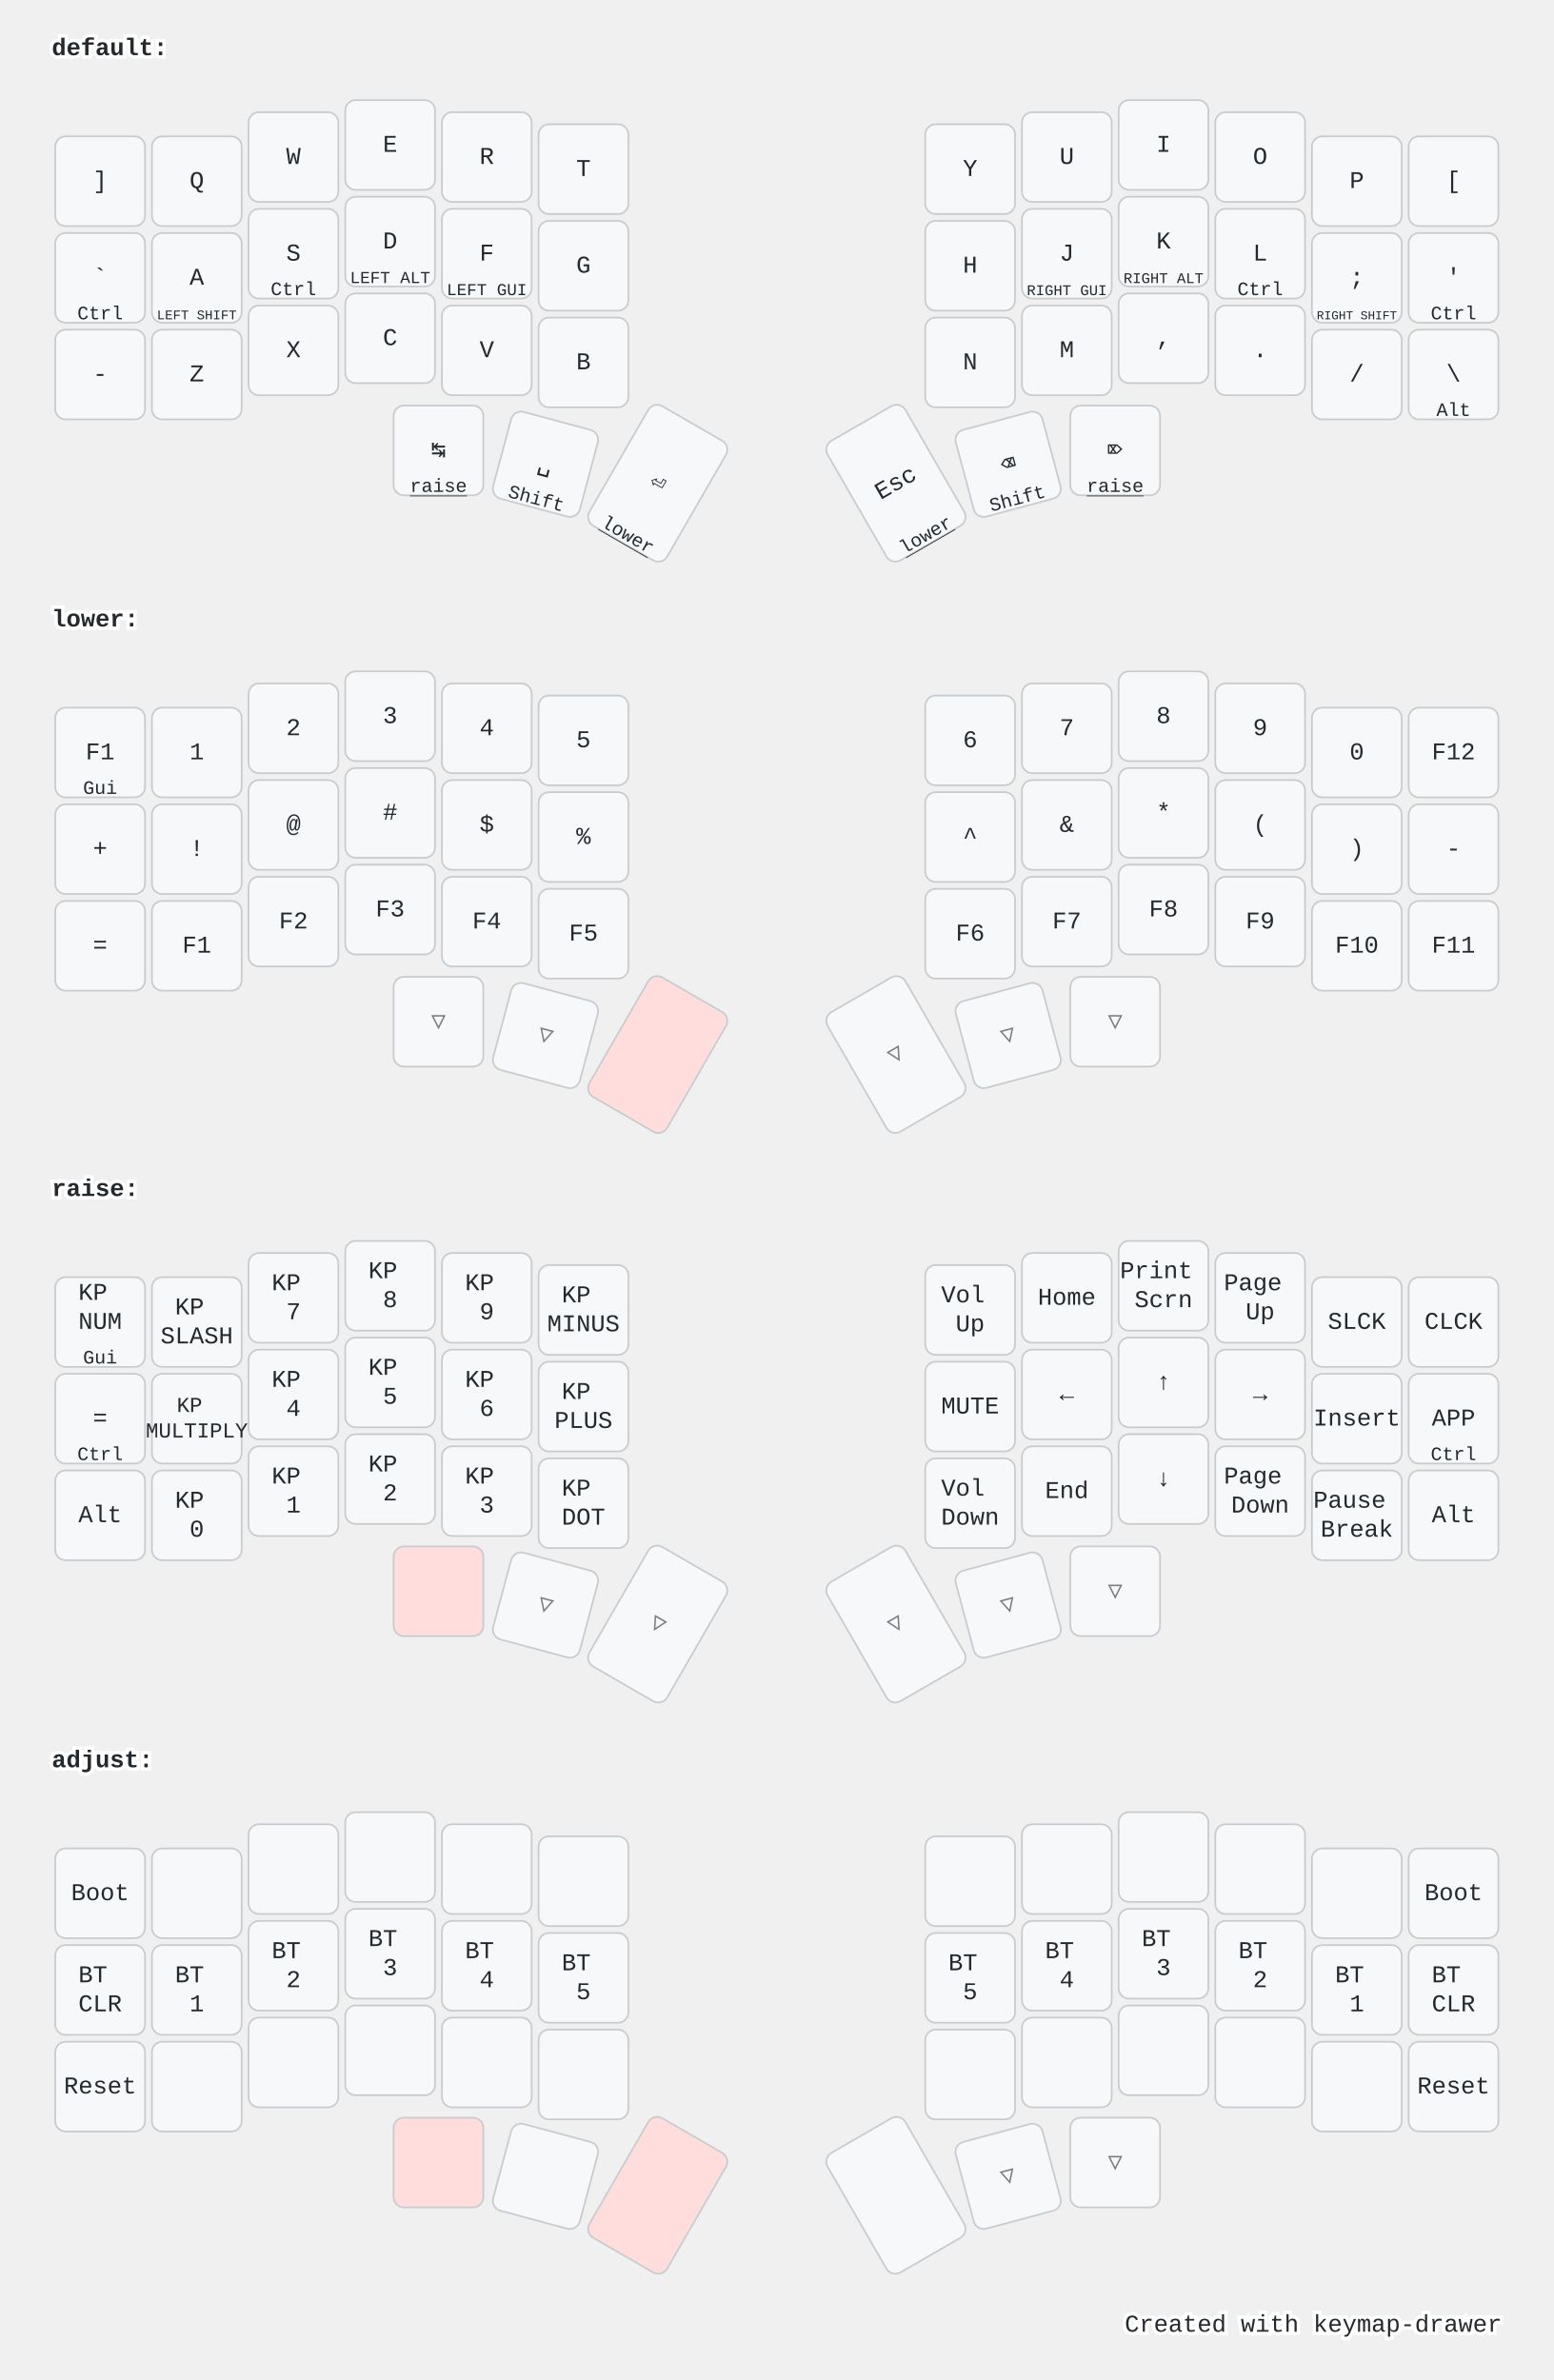
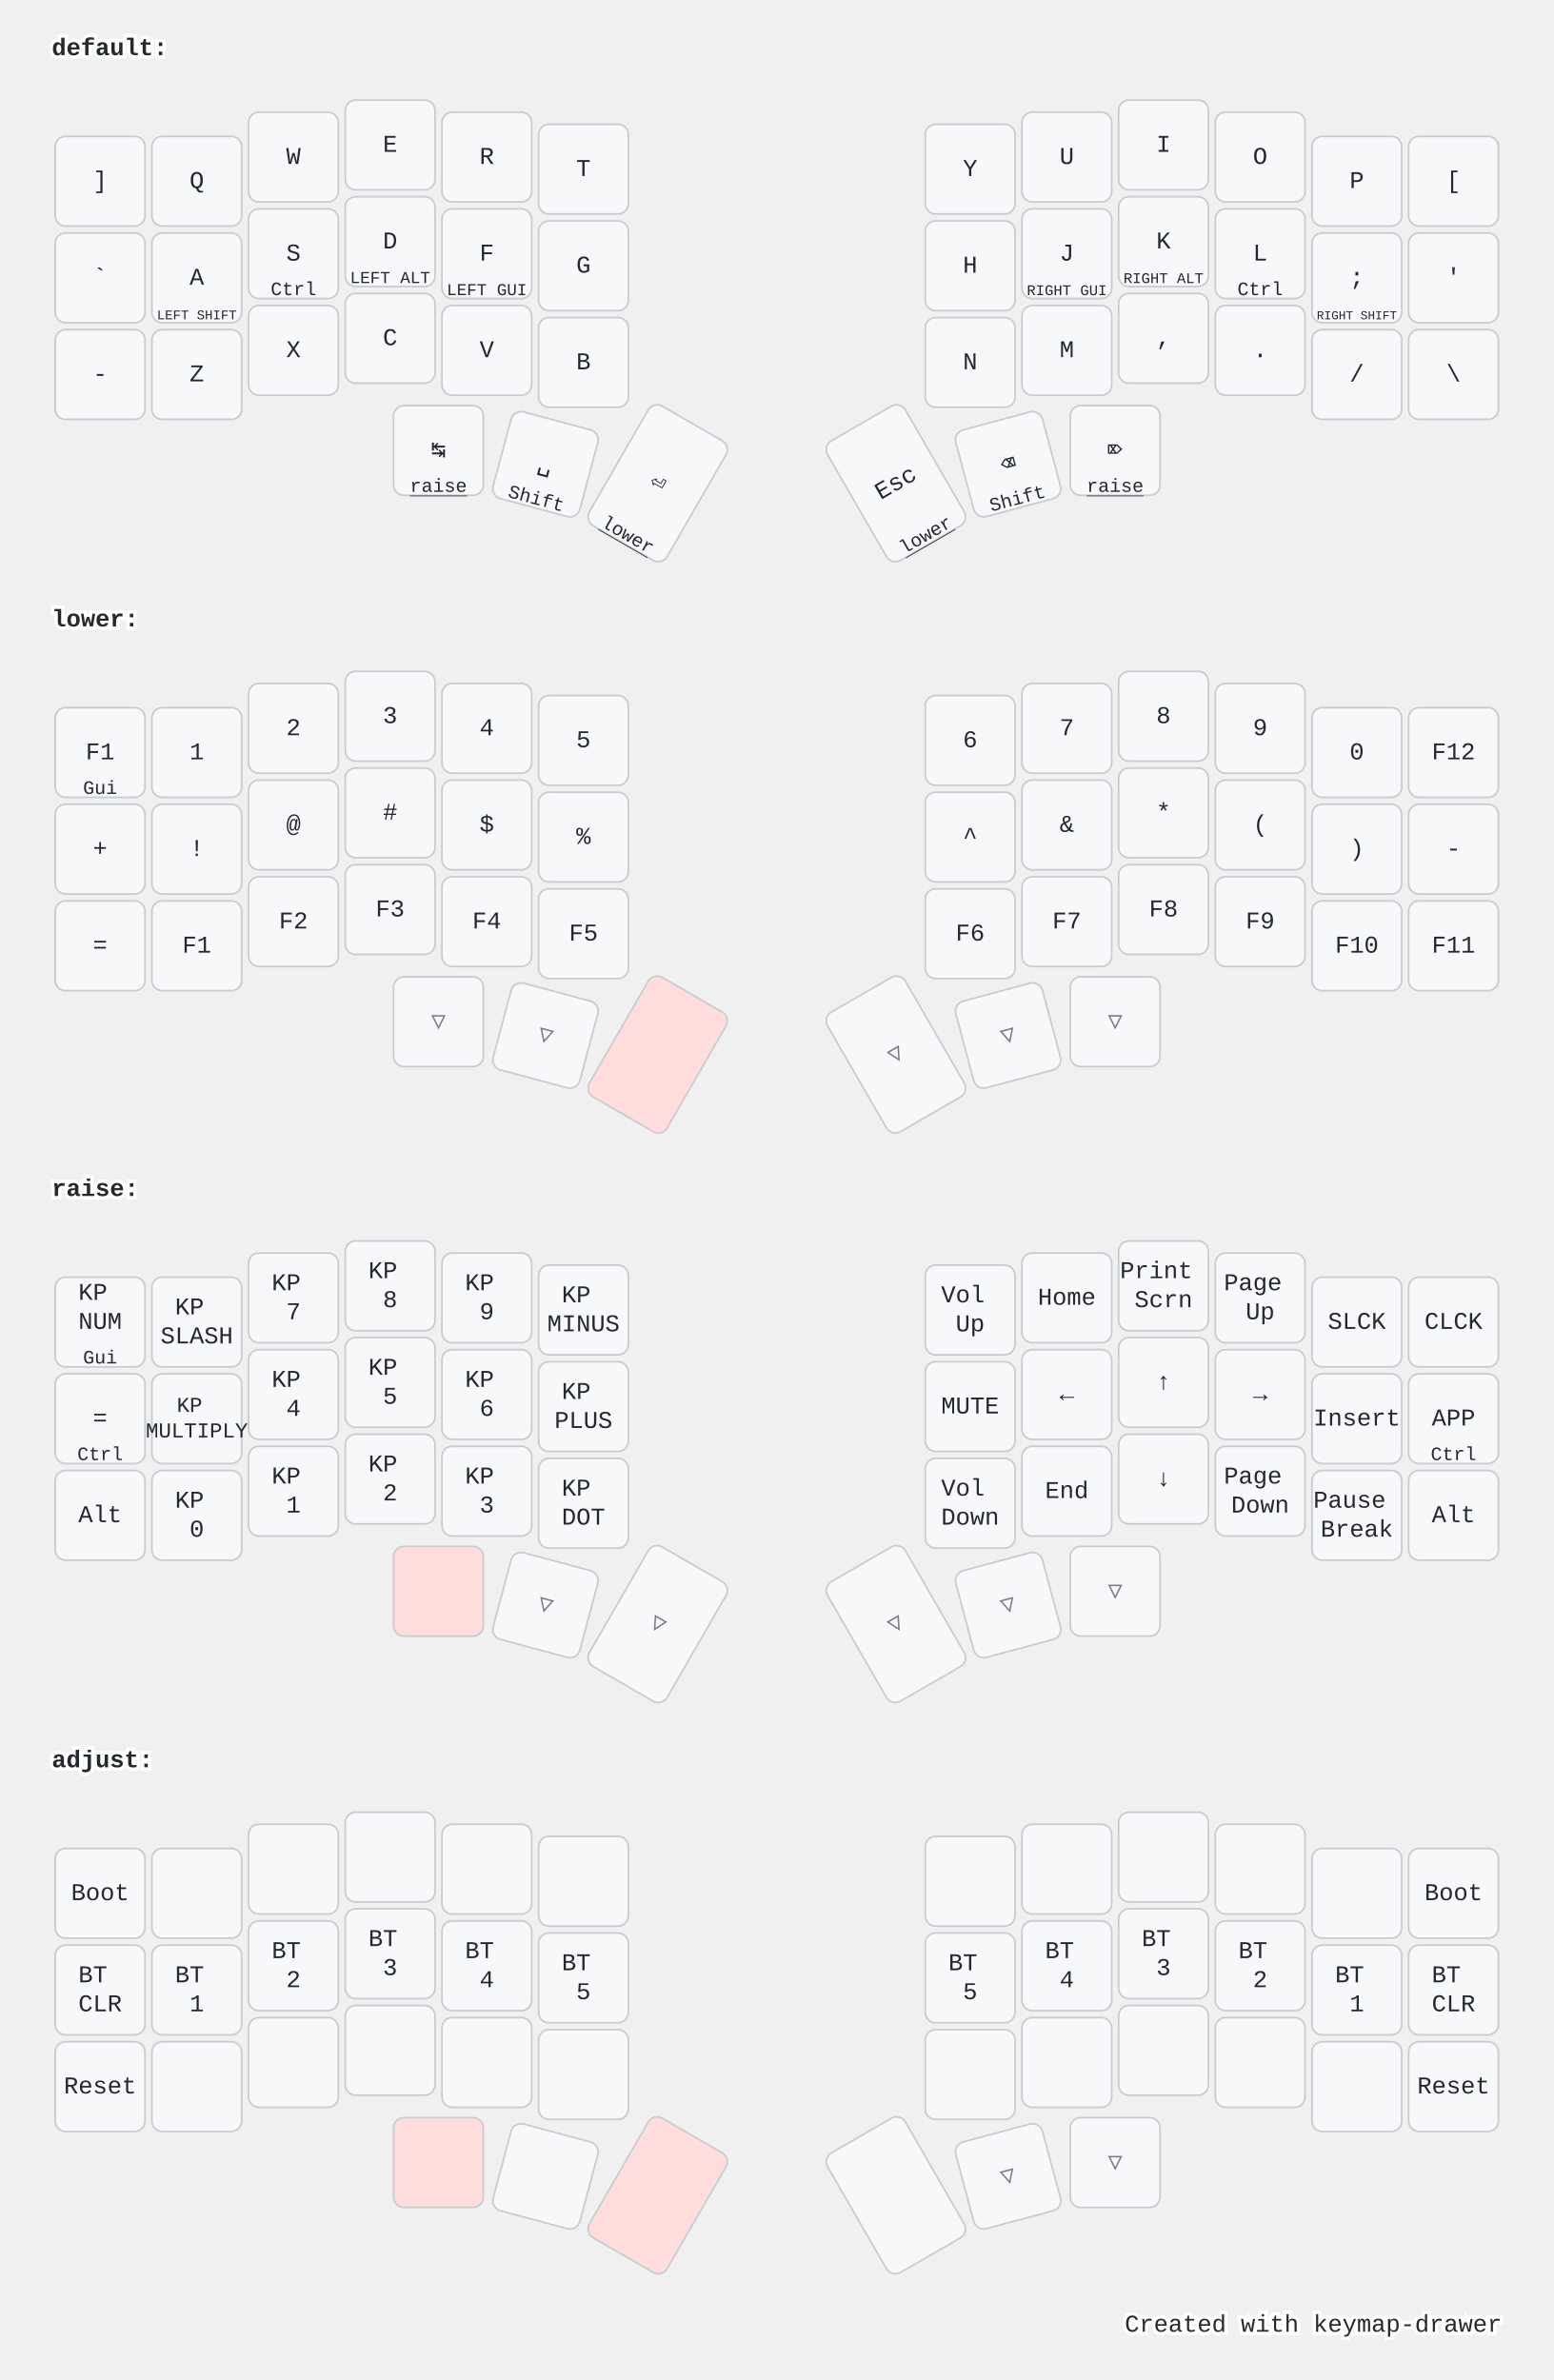
<svg xmlns="http://www.w3.org/2000/svg" width="900" height="1379" viewBox="0 0 900 1379" class="keymap">
  <style>/* inherit to force styles through use tags */
svg path {
    fill: inherit;
}

/* font and background color specifications */
svg.keymap {
    font-family: SFMono-Regular,Consolas,Liberation Mono,Menlo,monospace;
    font-size: 14px;
    font-kerning: normal;
    text-rendering: optimizeLegibility;
    fill: #24292e;
}

/* default key styling */
rect.key {
    fill: #f6f8fa;
}

rect.key, rect.combo {
    stroke: #c9cccf;
    stroke-width: 1;
}

/* default key side styling, only used is draw_key_sides is set */
rect.side {
    filter: brightness(90%);
}

/* color accent for combo boxes */
rect.combo, rect.combo-separate {
    fill: #cdf;
}

/* color accent for held keys */
rect.held, rect.combo.held {
    fill: #fdd;
}

/* color accent for ghost (optional) keys */
rect.ghost, rect.combo.ghost {
    stroke-dasharray: 4, 4;
    stroke-width: 2;
}

text {
    text-anchor: middle;
    dominant-baseline: middle;
}

/* styling for layer labels */
text.label {
    font-weight: bold;
    text-anchor: start;
    stroke: white;
    stroke-width: 4;
    paint-order: stroke;
}

/* styling for optional footer */
text.footer {
    text-anchor: end;
    dominant-baseline: auto;
    stroke: white;
    stroke-width: 4;
    paint-order: stroke;
}

/* styling for combo tap, and key hold/shifted label text */
text.combo, text.hold, text.shifted {
    font-size: 11px;
}

text.hold {
    text-anchor: middle;
    dominant-baseline: auto;
}

text.shifted {
    text-anchor: middle;
    dominant-baseline: hanging;
}

text.layer-activator {
    text-decoration: underline;
}

/* styling for hold/shifted label text in combo box */
text.combo.hold, text.combo.shifted {
    font-size: 8px;
}

/* lighter symbol for transparent keys */
text.trans {
    fill: #7b7e81;
}

/* styling for combo dendrons */
path.combo {
    stroke-width: 1;
    stroke: gray;
    fill: none;
}

/* Start Tabler Icons Cleanup */
/* cannot use height/width with glyphs */
.icon-tabler &gt; path {
    fill: inherit;
    stroke: inherit;
    stroke-width: 2;
}
/* hide tabler's default box */
.icon-tabler &gt; path[stroke="none"][fill="none"] {
    visibility: hidden;
}
/* End Tabler Icons Cleanup */

@media (prefers-color-scheme: dark) {
svg.keymap { fill: #d1d6db; }
rect.key { fill: #3f4750; }
rect.key, rect.combo { stroke: #60666c; }
rect.combo, rect.combo-separate { fill: #1f3d7a; }
rect.held, rect.combo.held { fill: #854747; }
text.label, text.footer { stroke: black; }
text.trans { fill: #7e8184; }
path.combo { stroke: #7f7f7f; }

}</style>
  <g transform="translate(30, 0)" class="layer-default">
    <text x="0" y="28" class="label" id="default">default:</text>
    <g transform="translate(0, 56)">
      <g transform="translate(28, 49)" class="key keypos-0">
        <rect rx="6" ry="6" x="-26" y="-26" width="52" height="52" class="key" />
        <text x="0" y="0" class="key tap">]</text>
      </g>
      <g transform="translate(84, 49)" class="key keypos-1">
        <rect rx="6" ry="6" x="-26" y="-26" width="52" height="52" class="key" />
        <text x="0" y="0" class="key tap">Q</text>
      </g>
      <g transform="translate(140, 35)" class="key keypos-2">
        <rect rx="6" ry="6" x="-26" y="-26" width="52" height="52" class="key" />
        <text x="0" y="0" class="key tap">W</text>
      </g>
      <g transform="translate(196, 28)" class="key keypos-3">
        <rect rx="6" ry="6" x="-26" y="-26" width="52" height="52" class="key" />
        <text x="0" y="0" class="key tap">E</text>
      </g>
      <g transform="translate(252, 35)" class="key keypos-4">
        <rect rx="6" ry="6" x="-26" y="-26" width="52" height="52" class="key" />
        <text x="0" y="0" class="key tap">R</text>
      </g>
      <g transform="translate(308, 42)" class="key keypos-5">
        <rect rx="6" ry="6" x="-26" y="-26" width="52" height="52" class="key" />
        <text x="0" y="0" class="key tap">T</text>
      </g>
      <g transform="translate(532, 42)" class="key keypos-6">
        <rect rx="6" ry="6" x="-26" y="-26" width="52" height="52" class="key" />
        <text x="0" y="0" class="key tap">Y</text>
      </g>
      <g transform="translate(588, 35)" class="key keypos-7">
        <rect rx="6" ry="6" x="-26" y="-26" width="52" height="52" class="key" />
        <text x="0" y="0" class="key tap">U</text>
      </g>
      <g transform="translate(644, 28)" class="key keypos-8">
        <rect rx="6" ry="6" x="-26" y="-26" width="52" height="52" class="key" />
        <text x="0" y="0" class="key tap">I</text>
      </g>
      <g transform="translate(700, 35)" class="key keypos-9">
        <rect rx="6" ry="6" x="-26" y="-26" width="52" height="52" class="key" />
        <text x="0" y="0" class="key tap">O</text>
      </g>
      <g transform="translate(756, 49)" class="key keypos-10">
        <rect rx="6" ry="6" x="-26" y="-26" width="52" height="52" class="key" />
        <text x="0" y="0" class="key tap">P</text>
      </g>
      <g transform="translate(812, 49)" class="key keypos-11">
        <rect rx="6" ry="6" x="-26" y="-26" width="52" height="52" class="key" />
        <text x="0" y="0" class="key tap">[</text>
      </g>
      <g transform="translate(28, 105)" class="key keypos-12">
        <rect rx="6" ry="6" x="-26" y="-26" width="52" height="52" class="key" />
        <text x="0" y="0" class="key tap">`</text>
-         <text x="0" y="24" class="key hold">Ctrl</text>
      </g>
      <g transform="translate(84, 105)" class="key keypos-13">
        <rect rx="6" ry="6" x="-26" y="-26" width="52" height="52" class="key" />
        <text x="0" y="0" class="key tap">A</text>
        <text x="0" y="24" class="key hold">
          <tspan style="font-size: 70%">LEFT SHIFT</tspan>
        </text>
      </g>
      <g transform="translate(140, 91)" class="key keypos-14">
        <rect rx="6" ry="6" x="-26" y="-26" width="52" height="52" class="key" />
        <text x="0" y="0" class="key tap">S</text>
        <text x="0" y="24" class="key hold">Ctrl</text>
      </g>
      <g transform="translate(196, 84)" class="key keypos-15">
        <rect rx="6" ry="6" x="-26" y="-26" width="52" height="52" class="key" />
        <text x="0" y="0" class="key tap">D</text>
        <text x="0" y="24" class="key hold">
          <tspan style="font-size: 88%">LEFT ALT</tspan>
        </text>
      </g>
      <g transform="translate(252, 91)" class="key keypos-16">
        <rect rx="6" ry="6" x="-26" y="-26" width="52" height="52" class="key" />
        <text x="0" y="0" class="key tap">F</text>
        <text x="0" y="24" class="key hold">
          <tspan style="font-size: 88%">LEFT GUI</tspan>
        </text>
      </g>
      <g transform="translate(308, 98)" class="key keypos-17">
        <rect rx="6" ry="6" x="-26" y="-26" width="52" height="52" class="key" />
        <text x="0" y="0" class="key tap">G</text>
      </g>
      <g transform="translate(532, 98)" class="key keypos-18">
        <rect rx="6" ry="6" x="-26" y="-26" width="52" height="52" class="key" />
        <text x="0" y="0" class="key tap">H</text>
      </g>
      <g transform="translate(588, 91)" class="key keypos-19">
        <rect rx="6" ry="6" x="-26" y="-26" width="52" height="52" class="key" />
        <text x="0" y="0" class="key tap">J</text>
        <text x="0" y="24" class="key hold">
          <tspan style="font-size: 78%">RIGHT GUI</tspan>
        </text>
      </g>
      <g transform="translate(644, 84)" class="key keypos-20">
        <rect rx="6" ry="6" x="-26" y="-26" width="52" height="52" class="key" />
        <text x="0" y="0" class="key tap">K</text>
        <text x="0" y="24" class="key hold">
          <tspan style="font-size: 78%">RIGHT ALT</tspan>
        </text>
      </g>
      <g transform="translate(700, 91)" class="key keypos-21">
        <rect rx="6" ry="6" x="-26" y="-26" width="52" height="52" class="key" />
        <text x="0" y="0" class="key tap">L</text>
        <text x="0" y="24" class="key hold">Ctrl</text>
      </g>
      <g transform="translate(756, 105)" class="key keypos-22">
        <rect rx="6" ry="6" x="-26" y="-26" width="52" height="52" class="key" />
        <text x="0" y="0" class="key tap">;</text>
        <text x="0" y="24" class="key hold">
          <tspan style="font-size: 64%">RIGHT SHIFT</tspan>
        </text>
      </g>
      <g transform="translate(812, 105)" class="key keypos-23">
        <rect rx="6" ry="6" x="-26" y="-26" width="52" height="52" class="key" />
        <text x="0" y="0" class="key tap">'</text>
-         <text x="0" y="24" class="key hold">Ctrl</text>
      </g>
      <g transform="translate(28, 161)" class="key keypos-24">
        <rect rx="6" ry="6" x="-26" y="-26" width="52" height="52" class="key" />
        <text x="0" y="0" class="key tap">-</text>
      </g>
      <g transform="translate(84, 161)" class="key keypos-25">
        <rect rx="6" ry="6" x="-26" y="-26" width="52" height="52" class="key" />
        <text x="0" y="0" class="key tap">Z</text>
      </g>
      <g transform="translate(140, 147)" class="key keypos-26">
        <rect rx="6" ry="6" x="-26" y="-26" width="52" height="52" class="key" />
        <text x="0" y="0" class="key tap">X</text>
      </g>
      <g transform="translate(196, 140)" class="key keypos-27">
        <rect rx="6" ry="6" x="-26" y="-26" width="52" height="52" class="key" />
        <text x="0" y="0" class="key tap">C</text>
      </g>
      <g transform="translate(252, 147)" class="key keypos-28">
        <rect rx="6" ry="6" x="-26" y="-26" width="52" height="52" class="key" />
        <text x="0" y="0" class="key tap">V</text>
      </g>
      <g transform="translate(308, 154)" class="key keypos-29">
        <rect rx="6" ry="6" x="-26" y="-26" width="52" height="52" class="key" />
        <text x="0" y="0" class="key tap">B</text>
      </g>
      <g transform="translate(532, 154)" class="key keypos-30">
        <rect rx="6" ry="6" x="-26" y="-26" width="52" height="52" class="key" />
        <text x="0" y="0" class="key tap">N</text>
      </g>
      <g transform="translate(588, 147)" class="key keypos-31">
        <rect rx="6" ry="6" x="-26" y="-26" width="52" height="52" class="key" />
        <text x="0" y="0" class="key tap">M</text>
      </g>
      <g transform="translate(644, 140)" class="key keypos-32">
        <rect rx="6" ry="6" x="-26" y="-26" width="52" height="52" class="key" />
        <text x="0" y="0" class="key tap">,</text>
      </g>
      <g transform="translate(700, 147)" class="key keypos-33">
        <rect rx="6" ry="6" x="-26" y="-26" width="52" height="52" class="key" />
        <text x="0" y="0" class="key tap">.</text>
      </g>
      <g transform="translate(756, 161)" class="key keypos-34">
        <rect rx="6" ry="6" x="-26" y="-26" width="52" height="52" class="key" />
        <text x="0" y="0" class="key tap">/</text>
      </g>
      <g transform="translate(812, 161)" class="key keypos-35">
        <rect rx="6" ry="6" x="-26" y="-26" width="52" height="52" class="key" />
        <text x="0" y="0" class="key tap">\</text>
-         <text x="0" y="24" class="key hold">Alt</text>
      </g>
      <g transform="translate(224, 205)" class="key keypos-36">
        <rect rx="6" ry="6" x="-26" y="-26" width="52" height="52" class="key" />
        <text x="0" y="0" class="key tap">↹</text>
        <a href="#raise">
          <text x="0" y="24" class="key hold layer-activator">raise</text>
        </a>
      </g>
      <g transform="translate(286, 213) rotate(15.0)" class="key keypos-37">
        <rect rx="6" ry="6" x="-26" y="-26" width="52" height="52" class="key" />
        <text x="0" y="0" class="key tap">␣</text>
        <text x="0" y="24" class="key hold">Shift</text>
      </g>
      <g transform="translate(351, 224) rotate(30.0)" class="key keypos-38">
        <rect rx="6" ry="6" x="-26" y="-40" width="52" height="80" class="key" />
        <text x="0" y="0" class="key tap">⏎</text>
        <a href="#lower">
          <text x="0" y="38" class="key hold layer-activator">lower</text>
        </a>
      </g>
      <g transform="translate(489, 224) rotate(-30.0)" class="key keypos-39">
        <rect rx="6" ry="6" x="-26" y="-40" width="52" height="80" class="key" />
        <text x="0" y="0" class="key tap">Esc</text>
        <a href="#lower">
          <text x="0" y="38" class="key hold layer-activator">lower</text>
        </a>
      </g>
      <g transform="translate(554, 213) rotate(-15.0)" class="key keypos-40">
        <rect rx="6" ry="6" x="-26" y="-26" width="52" height="52" class="key" />
        <text x="0" y="0" class="key tap">⌫</text>
        <text x="0" y="24" class="key hold">Shift</text>
      </g>
      <g transform="translate(616, 205)" class="key keypos-41">
        <rect rx="6" ry="6" x="-26" y="-26" width="52" height="52" class="key" />
        <text x="0" y="0" class="key tap">⌦</text>
        <a href="#raise">
          <text x="0" y="24" class="key hold layer-activator">raise</text>
        </a>
      </g>
    </g>
  </g>
  <g transform="translate(30, 331)" class="layer-lower">
    <text x="0" y="28" class="label" id="lower">lower:</text>
    <g transform="translate(0, 56)">
      <g transform="translate(28, 49)" class="key keypos-0">
        <rect rx="6" ry="6" x="-26" y="-26" width="52" height="52" class="key" />
        <text x="0" y="0" class="key tap">F1</text>
        <text x="0" y="24" class="key hold">Gui</text>
      </g>
      <g transform="translate(84, 49)" class="key keypos-1">
        <rect rx="6" ry="6" x="-26" y="-26" width="52" height="52" class="key" />
        <text x="0" y="0" class="key tap">1</text>
      </g>
      <g transform="translate(140, 35)" class="key keypos-2">
        <rect rx="6" ry="6" x="-26" y="-26" width="52" height="52" class="key" />
        <text x="0" y="0" class="key tap">2</text>
      </g>
      <g transform="translate(196, 28)" class="key keypos-3">
        <rect rx="6" ry="6" x="-26" y="-26" width="52" height="52" class="key" />
        <text x="0" y="0" class="key tap">3</text>
      </g>
      <g transform="translate(252, 35)" class="key keypos-4">
        <rect rx="6" ry="6" x="-26" y="-26" width="52" height="52" class="key" />
        <text x="0" y="0" class="key tap">4</text>
      </g>
      <g transform="translate(308, 42)" class="key keypos-5">
        <rect rx="6" ry="6" x="-26" y="-26" width="52" height="52" class="key" />
        <text x="0" y="0" class="key tap">5</text>
      </g>
      <g transform="translate(532, 42)" class="key keypos-6">
        <rect rx="6" ry="6" x="-26" y="-26" width="52" height="52" class="key" />
        <text x="0" y="0" class="key tap">6</text>
      </g>
      <g transform="translate(588, 35)" class="key keypos-7">
        <rect rx="6" ry="6" x="-26" y="-26" width="52" height="52" class="key" />
        <text x="0" y="0" class="key tap">7</text>
      </g>
      <g transform="translate(644, 28)" class="key keypos-8">
        <rect rx="6" ry="6" x="-26" y="-26" width="52" height="52" class="key" />
        <text x="0" y="0" class="key tap">8</text>
      </g>
      <g transform="translate(700, 35)" class="key keypos-9">
        <rect rx="6" ry="6" x="-26" y="-26" width="52" height="52" class="key" />
        <text x="0" y="0" class="key tap">9</text>
      </g>
      <g transform="translate(756, 49)" class="key keypos-10">
        <rect rx="6" ry="6" x="-26" y="-26" width="52" height="52" class="key" />
        <text x="0" y="0" class="key tap">0</text>
      </g>
      <g transform="translate(812, 49)" class="key keypos-11">
        <rect rx="6" ry="6" x="-26" y="-26" width="52" height="52" class="key" />
        <text x="0" y="0" class="key tap">F12</text>
      </g>
      <g transform="translate(28, 105)" class="key keypos-12">
        <rect rx="6" ry="6" x="-26" y="-26" width="52" height="52" class="key" />
        <text x="0" y="0" class="key tap">+</text>
      </g>
      <g transform="translate(84, 105)" class="key keypos-13">
        <rect rx="6" ry="6" x="-26" y="-26" width="52" height="52" class="key" />
        <text x="0" y="0" class="key tap">!</text>
      </g>
      <g transform="translate(140, 91)" class="key keypos-14">
        <rect rx="6" ry="6" x="-26" y="-26" width="52" height="52" class="key" />
        <text x="0" y="0" class="key tap">@</text>
      </g>
      <g transform="translate(196, 84)" class="key keypos-15">
        <rect rx="6" ry="6" x="-26" y="-26" width="52" height="52" class="key" />
        <text x="0" y="0" class="key tap">#</text>
      </g>
      <g transform="translate(252, 91)" class="key keypos-16">
        <rect rx="6" ry="6" x="-26" y="-26" width="52" height="52" class="key" />
        <text x="0" y="0" class="key tap">$</text>
      </g>
      <g transform="translate(308, 98)" class="key keypos-17">
        <rect rx="6" ry="6" x="-26" y="-26" width="52" height="52" class="key" />
        <text x="0" y="0" class="key tap">%</text>
      </g>
      <g transform="translate(532, 98)" class="key keypos-18">
        <rect rx="6" ry="6" x="-26" y="-26" width="52" height="52" class="key" />
        <text x="0" y="0" class="key tap">^</text>
      </g>
      <g transform="translate(588, 91)" class="key keypos-19">
        <rect rx="6" ry="6" x="-26" y="-26" width="52" height="52" class="key" />
        <text x="0" y="0" class="key tap">&amp;</text>
      </g>
      <g transform="translate(644, 84)" class="key keypos-20">
        <rect rx="6" ry="6" x="-26" y="-26" width="52" height="52" class="key" />
        <text x="0" y="0" class="key tap">*</text>
      </g>
      <g transform="translate(700, 91)" class="key keypos-21">
        <rect rx="6" ry="6" x="-26" y="-26" width="52" height="52" class="key" />
        <text x="0" y="0" class="key tap">(</text>
      </g>
      <g transform="translate(756, 105)" class="key keypos-22">
        <rect rx="6" ry="6" x="-26" y="-26" width="52" height="52" class="key" />
        <text x="0" y="0" class="key tap">)</text>
      </g>
      <g transform="translate(812, 105)" class="key keypos-23">
        <rect rx="6" ry="6" x="-26" y="-26" width="52" height="52" class="key" />
        <text x="0" y="0" class="key tap">-</text>
      </g>
      <g transform="translate(28, 161)" class="key keypos-24">
        <rect rx="6" ry="6" x="-26" y="-26" width="52" height="52" class="key" />
        <text x="0" y="0" class="key tap">=</text>
      </g>
      <g transform="translate(84, 161)" class="key keypos-25">
        <rect rx="6" ry="6" x="-26" y="-26" width="52" height="52" class="key" />
        <text x="0" y="0" class="key tap">F1</text>
      </g>
      <g transform="translate(140, 147)" class="key keypos-26">
        <rect rx="6" ry="6" x="-26" y="-26" width="52" height="52" class="key" />
        <text x="0" y="0" class="key tap">F2</text>
      </g>
      <g transform="translate(196, 140)" class="key keypos-27">
        <rect rx="6" ry="6" x="-26" y="-26" width="52" height="52" class="key" />
        <text x="0" y="0" class="key tap">F3</text>
      </g>
      <g transform="translate(252, 147)" class="key keypos-28">
        <rect rx="6" ry="6" x="-26" y="-26" width="52" height="52" class="key" />
        <text x="0" y="0" class="key tap">F4</text>
      </g>
      <g transform="translate(308, 154)" class="key keypos-29">
        <rect rx="6" ry="6" x="-26" y="-26" width="52" height="52" class="key" />
        <text x="0" y="0" class="key tap">F5</text>
      </g>
      <g transform="translate(532, 154)" class="key keypos-30">
        <rect rx="6" ry="6" x="-26" y="-26" width="52" height="52" class="key" />
        <text x="0" y="0" class="key tap">F6</text>
      </g>
      <g transform="translate(588, 147)" class="key keypos-31">
        <rect rx="6" ry="6" x="-26" y="-26" width="52" height="52" class="key" />
        <text x="0" y="0" class="key tap">F7</text>
      </g>
      <g transform="translate(644, 140)" class="key keypos-32">
        <rect rx="6" ry="6" x="-26" y="-26" width="52" height="52" class="key" />
        <text x="0" y="0" class="key tap">F8</text>
      </g>
      <g transform="translate(700, 147)" class="key keypos-33">
        <rect rx="6" ry="6" x="-26" y="-26" width="52" height="52" class="key" />
        <text x="0" y="0" class="key tap">F9</text>
      </g>
      <g transform="translate(756, 161)" class="key keypos-34">
        <rect rx="6" ry="6" x="-26" y="-26" width="52" height="52" class="key" />
        <text x="0" y="0" class="key tap">F10</text>
      </g>
      <g transform="translate(812, 161)" class="key keypos-35">
        <rect rx="6" ry="6" x="-26" y="-26" width="52" height="52" class="key" />
        <text x="0" y="0" class="key tap">F11</text>
      </g>
      <g transform="translate(224, 205)" class="key trans keypos-36">
        <rect rx="6" ry="6" x="-26" y="-26" width="52" height="52" class="key trans" />
        <text x="0" y="0" class="key trans tap">▽</text>
      </g>
      <g transform="translate(286, 213) rotate(15.0)" class="key trans keypos-37">
        <rect rx="6" ry="6" x="-26" y="-26" width="52" height="52" class="key trans" />
        <text x="0" y="0" class="key trans tap">▽</text>
      </g>
      <g transform="translate(351, 224) rotate(30.0)" class="key held keypos-38">
        <rect rx="6" ry="6" x="-26" y="-40" width="52" height="80" class="key held" />
      </g>
      <g transform="translate(489, 224) rotate(-30.0)" class="key trans keypos-39">
        <rect rx="6" ry="6" x="-26" y="-40" width="52" height="80" class="key trans" />
        <text x="0" y="0" class="key trans tap">▽</text>
      </g>
      <g transform="translate(554, 213) rotate(-15.0)" class="key trans keypos-40">
        <rect rx="6" ry="6" x="-26" y="-26" width="52" height="52" class="key trans" />
        <text x="0" y="0" class="key trans tap">▽</text>
      </g>
      <g transform="translate(616, 205)" class="key trans keypos-41">
        <rect rx="6" ry="6" x="-26" y="-26" width="52" height="52" class="key trans" />
        <text x="0" y="0" class="key trans tap">▽</text>
      </g>
    </g>
  </g>
  <g transform="translate(30, 661)" class="layer-raise">
    <text x="0" y="28" class="label" id="raise">raise:</text>
    <g transform="translate(0, 56)">
      <g transform="translate(28, 49)" class="key keypos-0">
        <rect rx="6" ry="6" x="-26" y="-26" width="52" height="52" class="key" />
        <text x="0" y="0" class="key tap">
          <tspan x="0" dy="-1.2em">KP</tspan>
          <tspan x="0" dy="1.2em">NUM</tspan>
        </text>
        <text x="0" y="24" class="key hold">Gui</text>
      </g>
      <g transform="translate(84, 49)" class="key keypos-1">
        <rect rx="6" ry="6" x="-26" y="-26" width="52" height="52" class="key" />
        <text x="0" y="0" class="key tap">
          <tspan x="0" dy="-0.6em">KP</tspan>
          <tspan x="0" dy="1.2em">SLASH</tspan>
        </text>
      </g>
      <g transform="translate(140, 35)" class="key keypos-2">
        <rect rx="6" ry="6" x="-26" y="-26" width="52" height="52" class="key" />
        <text x="0" y="0" class="key tap">
          <tspan x="0" dy="-0.6em">KP</tspan>
          <tspan x="0" dy="1.2em">7</tspan>
        </text>
      </g>
      <g transform="translate(196, 28)" class="key keypos-3">
        <rect rx="6" ry="6" x="-26" y="-26" width="52" height="52" class="key" />
        <text x="0" y="0" class="key tap">
          <tspan x="0" dy="-0.6em">KP</tspan>
          <tspan x="0" dy="1.2em">8</tspan>
        </text>
      </g>
      <g transform="translate(252, 35)" class="key keypos-4">
        <rect rx="6" ry="6" x="-26" y="-26" width="52" height="52" class="key" />
        <text x="0" y="0" class="key tap">
          <tspan x="0" dy="-0.6em">KP</tspan>
          <tspan x="0" dy="1.2em">9</tspan>
        </text>
      </g>
      <g transform="translate(308, 42)" class="key keypos-5">
        <rect rx="6" ry="6" x="-26" y="-26" width="52" height="52" class="key" />
        <text x="0" y="0" class="key tap">
          <tspan x="0" dy="-0.6em">KP</tspan>
          <tspan x="0" dy="1.2em">MINUS</tspan>
        </text>
      </g>
      <g transform="translate(532, 42)" class="key keypos-6">
        <rect rx="6" ry="6" x="-26" y="-26" width="52" height="52" class="key" />
        <text x="0" y="0" class="key tap">
          <tspan x="0" dy="-0.6em">Vol</tspan>
          <tspan x="0" dy="1.2em">Up</tspan>
        </text>
      </g>
      <g transform="translate(588, 35)" class="key keypos-7">
        <rect rx="6" ry="6" x="-26" y="-26" width="52" height="52" class="key" />
        <text x="0" y="0" class="key tap">Home</text>
      </g>
      <g transform="translate(644, 28)" class="key keypos-8">
        <rect rx="6" ry="6" x="-26" y="-26" width="52" height="52" class="key" />
        <text x="0" y="0" class="key tap">
          <tspan x="0" dy="-0.6em">Print</tspan>
          <tspan x="0" dy="1.2em">Scrn</tspan>
        </text>
      </g>
      <g transform="translate(700, 35)" class="key keypos-9">
        <rect rx="6" ry="6" x="-26" y="-26" width="52" height="52" class="key" />
        <text x="0" y="0" class="key tap">
          <tspan x="0" dy="-0.6em">Page</tspan>
          <tspan x="0" dy="1.2em">Up</tspan>
        </text>
      </g>
      <g transform="translate(756, 49)" class="key keypos-10">
        <rect rx="6" ry="6" x="-26" y="-26" width="52" height="52" class="key" />
        <text x="0" y="0" class="key tap">SLCK</text>
      </g>
      <g transform="translate(812, 49)" class="key keypos-11">
        <rect rx="6" ry="6" x="-26" y="-26" width="52" height="52" class="key" />
        <text x="0" y="0" class="key tap">CLCK</text>
      </g>
      <g transform="translate(28, 105)" class="key keypos-12">
        <rect rx="6" ry="6" x="-26" y="-26" width="52" height="52" class="key" />
        <text x="0" y="0" class="key tap">=</text>
        <text x="0" y="24" class="key hold">Ctrl</text>
      </g>
      <g transform="translate(84, 105)" class="key keypos-13">
        <rect rx="6" ry="6" x="-26" y="-26" width="52" height="52" class="key" />
        <text x="0" y="0" class="key tap">
          <tspan x="0" dy="-0.6em" style="font-size: 88%">KP</tspan>
          <tspan x="0" dy="1.2em" style="font-size: 88%">MULTIPLY</tspan>
        </text>
      </g>
      <g transform="translate(140, 91)" class="key keypos-14">
        <rect rx="6" ry="6" x="-26" y="-26" width="52" height="52" class="key" />
        <text x="0" y="0" class="key tap">
          <tspan x="0" dy="-0.6em">KP</tspan>
          <tspan x="0" dy="1.2em">4</tspan>
        </text>
      </g>
      <g transform="translate(196, 84)" class="key keypos-15">
        <rect rx="6" ry="6" x="-26" y="-26" width="52" height="52" class="key" />
        <text x="0" y="0" class="key tap">
          <tspan x="0" dy="-0.6em">KP</tspan>
          <tspan x="0" dy="1.2em">5</tspan>
        </text>
      </g>
      <g transform="translate(252, 91)" class="key keypos-16">
        <rect rx="6" ry="6" x="-26" y="-26" width="52" height="52" class="key" />
        <text x="0" y="0" class="key tap">
          <tspan x="0" dy="-0.6em">KP</tspan>
          <tspan x="0" dy="1.2em">6</tspan>
        </text>
      </g>
      <g transform="translate(308, 98)" class="key keypos-17">
        <rect rx="6" ry="6" x="-26" y="-26" width="52" height="52" class="key" />
        <text x="0" y="0" class="key tap">
          <tspan x="0" dy="-0.6em">KP</tspan>
          <tspan x="0" dy="1.2em">PLUS</tspan>
        </text>
      </g>
      <g transform="translate(532, 98)" class="key keypos-18">
        <rect rx="6" ry="6" x="-26" y="-26" width="52" height="52" class="key" />
        <text x="0" y="0" class="key tap">MUTE</text>
      </g>
      <g transform="translate(588, 91)" class="key keypos-19">
        <rect rx="6" ry="6" x="-26" y="-26" width="52" height="52" class="key" />
        <text x="0" y="0" class="key tap">←</text>
      </g>
      <g transform="translate(644, 84)" class="key keypos-20">
        <rect rx="6" ry="6" x="-26" y="-26" width="52" height="52" class="key" />
        <text x="0" y="0" class="key tap">↑</text>
      </g>
      <g transform="translate(700, 91)" class="key keypos-21">
        <rect rx="6" ry="6" x="-26" y="-26" width="52" height="52" class="key" />
        <text x="0" y="0" class="key tap">→</text>
      </g>
      <g transform="translate(756, 105)" class="key keypos-22">
        <rect rx="6" ry="6" x="-26" y="-26" width="52" height="52" class="key" />
        <text x="0" y="0" class="key tap">Insert</text>
      </g>
      <g transform="translate(812, 105)" class="key keypos-23">
        <rect rx="6" ry="6" x="-26" y="-26" width="52" height="52" class="key" />
        <text x="0" y="0" class="key tap">APP</text>
        <text x="0" y="24" class="key hold">Ctrl</text>
      </g>
      <g transform="translate(28, 161)" class="key keypos-24">
        <rect rx="6" ry="6" x="-26" y="-26" width="52" height="52" class="key" />
        <text x="0" y="0" class="key tap">Alt</text>
      </g>
      <g transform="translate(84, 161)" class="key keypos-25">
        <rect rx="6" ry="6" x="-26" y="-26" width="52" height="52" class="key" />
        <text x="0" y="0" class="key tap">
          <tspan x="0" dy="-0.6em">KP</tspan>
          <tspan x="0" dy="1.2em">0</tspan>
        </text>
      </g>
      <g transform="translate(140, 147)" class="key keypos-26">
        <rect rx="6" ry="6" x="-26" y="-26" width="52" height="52" class="key" />
        <text x="0" y="0" class="key tap">
          <tspan x="0" dy="-0.6em">KP</tspan>
          <tspan x="0" dy="1.2em">1</tspan>
        </text>
      </g>
      <g transform="translate(196, 140)" class="key keypos-27">
        <rect rx="6" ry="6" x="-26" y="-26" width="52" height="52" class="key" />
        <text x="0" y="0" class="key tap">
          <tspan x="0" dy="-0.6em">KP</tspan>
          <tspan x="0" dy="1.2em">2</tspan>
        </text>
      </g>
      <g transform="translate(252, 147)" class="key keypos-28">
        <rect rx="6" ry="6" x="-26" y="-26" width="52" height="52" class="key" />
        <text x="0" y="0" class="key tap">
          <tspan x="0" dy="-0.6em">KP</tspan>
          <tspan x="0" dy="1.2em">3</tspan>
        </text>
      </g>
      <g transform="translate(308, 154)" class="key keypos-29">
        <rect rx="6" ry="6" x="-26" y="-26" width="52" height="52" class="key" />
        <text x="0" y="0" class="key tap">
          <tspan x="0" dy="-0.6em">KP</tspan>
          <tspan x="0" dy="1.2em">DOT</tspan>
        </text>
      </g>
      <g transform="translate(532, 154)" class="key keypos-30">
        <rect rx="6" ry="6" x="-26" y="-26" width="52" height="52" class="key" />
        <text x="0" y="0" class="key tap">
          <tspan x="0" dy="-0.6em">Vol</tspan>
          <tspan x="0" dy="1.2em">Down</tspan>
        </text>
      </g>
      <g transform="translate(588, 147)" class="key keypos-31">
        <rect rx="6" ry="6" x="-26" y="-26" width="52" height="52" class="key" />
        <text x="0" y="0" class="key tap">End</text>
      </g>
      <g transform="translate(644, 140)" class="key keypos-32">
        <rect rx="6" ry="6" x="-26" y="-26" width="52" height="52" class="key" />
        <text x="0" y="0" class="key tap">↓</text>
      </g>
      <g transform="translate(700, 147)" class="key keypos-33">
        <rect rx="6" ry="6" x="-26" y="-26" width="52" height="52" class="key" />
        <text x="0" y="0" class="key tap">
          <tspan x="0" dy="-0.6em">Page</tspan>
          <tspan x="0" dy="1.2em">Down</tspan>
        </text>
      </g>
      <g transform="translate(756, 161)" class="key keypos-34">
        <rect rx="6" ry="6" x="-26" y="-26" width="52" height="52" class="key" />
        <text x="0" y="0" class="key tap">
          <tspan x="0" dy="-0.6em">Pause</tspan>
          <tspan x="0" dy="1.2em">Break</tspan>
        </text>
      </g>
      <g transform="translate(812, 161)" class="key keypos-35">
        <rect rx="6" ry="6" x="-26" y="-26" width="52" height="52" class="key" />
        <text x="0" y="0" class="key tap">Alt</text>
      </g>
      <g transform="translate(224, 205)" class="key held keypos-36">
        <rect rx="6" ry="6" x="-26" y="-26" width="52" height="52" class="key held" />
      </g>
      <g transform="translate(286, 213) rotate(15.0)" class="key trans keypos-37">
        <rect rx="6" ry="6" x="-26" y="-26" width="52" height="52" class="key trans" />
        <text x="0" y="0" class="key trans tap">▽</text>
      </g>
      <g transform="translate(351, 224) rotate(30.0)" class="key trans keypos-38">
        <rect rx="6" ry="6" x="-26" y="-40" width="52" height="80" class="key trans" />
        <text x="0" y="0" class="key trans tap">▽</text>
      </g>
      <g transform="translate(489, 224) rotate(-30.0)" class="key trans keypos-39">
        <rect rx="6" ry="6" x="-26" y="-40" width="52" height="80" class="key trans" />
        <text x="0" y="0" class="key trans tap">▽</text>
      </g>
      <g transform="translate(554, 213) rotate(-15.0)" class="key trans keypos-40">
        <rect rx="6" ry="6" x="-26" y="-26" width="52" height="52" class="key trans" />
        <text x="0" y="0" class="key trans tap">▽</text>
      </g>
      <g transform="translate(616, 205)" class="key trans keypos-41">
        <rect rx="6" ry="6" x="-26" y="-26" width="52" height="52" class="key trans" />
        <text x="0" y="0" class="key trans tap">▽</text>
      </g>
    </g>
  </g>
  <g transform="translate(30, 992)" class="layer-adjust">
    <text x="0" y="28" class="label" id="adjust">adjust:</text>
    <g transform="translate(0, 56)">
      <g transform="translate(28, 49)" class="key keypos-0">
        <rect rx="6" ry="6" x="-26" y="-26" width="52" height="52" class="key" />
        <text x="0" y="0" class="key tap">Boot</text>
      </g>
      <g transform="translate(84, 49)" class="key keypos-1">
        <rect rx="6" ry="6" x="-26" y="-26" width="52" height="52" class="key" />
      </g>
      <g transform="translate(140, 35)" class="key keypos-2">
        <rect rx="6" ry="6" x="-26" y="-26" width="52" height="52" class="key" />
      </g>
      <g transform="translate(196, 28)" class="key keypos-3">
        <rect rx="6" ry="6" x="-26" y="-26" width="52" height="52" class="key" />
      </g>
      <g transform="translate(252, 35)" class="key keypos-4">
        <rect rx="6" ry="6" x="-26" y="-26" width="52" height="52" class="key" />
      </g>
      <g transform="translate(308, 42)" class="key keypos-5">
        <rect rx="6" ry="6" x="-26" y="-26" width="52" height="52" class="key" />
      </g>
      <g transform="translate(532, 42)" class="key keypos-6">
        <rect rx="6" ry="6" x="-26" y="-26" width="52" height="52" class="key" />
      </g>
      <g transform="translate(588, 35)" class="key keypos-7">
        <rect rx="6" ry="6" x="-26" y="-26" width="52" height="52" class="key" />
      </g>
      <g transform="translate(644, 28)" class="key keypos-8">
        <rect rx="6" ry="6" x="-26" y="-26" width="52" height="52" class="key" />
      </g>
      <g transform="translate(700, 35)" class="key keypos-9">
        <rect rx="6" ry="6" x="-26" y="-26" width="52" height="52" class="key" />
      </g>
      <g transform="translate(756, 49)" class="key keypos-10">
        <rect rx="6" ry="6" x="-26" y="-26" width="52" height="52" class="key" />
      </g>
      <g transform="translate(812, 49)" class="key keypos-11">
        <rect rx="6" ry="6" x="-26" y="-26" width="52" height="52" class="key" />
        <text x="0" y="0" class="key tap">Boot</text>
      </g>
      <g transform="translate(28, 105)" class="key keypos-12">
        <rect rx="6" ry="6" x="-26" y="-26" width="52" height="52" class="key" />
        <text x="0" y="0" class="key tap">
          <tspan x="0" dy="-0.6em">BT</tspan>
          <tspan x="0" dy="1.2em">CLR</tspan>
        </text>
      </g>
      <g transform="translate(84, 105)" class="key keypos-13">
        <rect rx="6" ry="6" x="-26" y="-26" width="52" height="52" class="key" />
        <text x="0" y="0" class="key tap">
          <tspan x="0" dy="-0.6em">BT</tspan>
          <tspan x="0" dy="1.2em">1</tspan>
        </text>
      </g>
      <g transform="translate(140, 91)" class="key keypos-14">
        <rect rx="6" ry="6" x="-26" y="-26" width="52" height="52" class="key" />
        <text x="0" y="0" class="key tap">
          <tspan x="0" dy="-0.6em">BT</tspan>
          <tspan x="0" dy="1.2em">2</tspan>
        </text>
      </g>
      <g transform="translate(196, 84)" class="key keypos-15">
        <rect rx="6" ry="6" x="-26" y="-26" width="52" height="52" class="key" />
        <text x="0" y="0" class="key tap">
          <tspan x="0" dy="-0.6em">BT</tspan>
          <tspan x="0" dy="1.2em">3</tspan>
        </text>
      </g>
      <g transform="translate(252, 91)" class="key keypos-16">
        <rect rx="6" ry="6" x="-26" y="-26" width="52" height="52" class="key" />
        <text x="0" y="0" class="key tap">
          <tspan x="0" dy="-0.6em">BT</tspan>
          <tspan x="0" dy="1.2em">4</tspan>
        </text>
      </g>
      <g transform="translate(308, 98)" class="key keypos-17">
        <rect rx="6" ry="6" x="-26" y="-26" width="52" height="52" class="key" />
        <text x="0" y="0" class="key tap">
          <tspan x="0" dy="-0.6em">BT</tspan>
          <tspan x="0" dy="1.2em">5</tspan>
        </text>
      </g>
      <g transform="translate(532, 98)" class="key keypos-18">
        <rect rx="6" ry="6" x="-26" y="-26" width="52" height="52" class="key" />
        <text x="0" y="0" class="key tap">
          <tspan x="0" dy="-0.6em">BT</tspan>
          <tspan x="0" dy="1.2em">5</tspan>
        </text>
      </g>
      <g transform="translate(588, 91)" class="key keypos-19">
        <rect rx="6" ry="6" x="-26" y="-26" width="52" height="52" class="key" />
        <text x="0" y="0" class="key tap">
          <tspan x="0" dy="-0.6em">BT</tspan>
          <tspan x="0" dy="1.2em">4</tspan>
        </text>
      </g>
      <g transform="translate(644, 84)" class="key keypos-20">
        <rect rx="6" ry="6" x="-26" y="-26" width="52" height="52" class="key" />
        <text x="0" y="0" class="key tap">
          <tspan x="0" dy="-0.6em">BT</tspan>
          <tspan x="0" dy="1.2em">3</tspan>
        </text>
      </g>
      <g transform="translate(700, 91)" class="key keypos-21">
        <rect rx="6" ry="6" x="-26" y="-26" width="52" height="52" class="key" />
        <text x="0" y="0" class="key tap">
          <tspan x="0" dy="-0.6em">BT</tspan>
          <tspan x="0" dy="1.2em">2</tspan>
        </text>
      </g>
      <g transform="translate(756, 105)" class="key keypos-22">
        <rect rx="6" ry="6" x="-26" y="-26" width="52" height="52" class="key" />
        <text x="0" y="0" class="key tap">
          <tspan x="0" dy="-0.6em">BT</tspan>
          <tspan x="0" dy="1.2em">1</tspan>
        </text>
      </g>
      <g transform="translate(812, 105)" class="key keypos-23">
        <rect rx="6" ry="6" x="-26" y="-26" width="52" height="52" class="key" />
        <text x="0" y="0" class="key tap">
          <tspan x="0" dy="-0.6em">BT</tspan>
          <tspan x="0" dy="1.2em">CLR</tspan>
        </text>
      </g>
      <g transform="translate(28, 161)" class="key keypos-24">
        <rect rx="6" ry="6" x="-26" y="-26" width="52" height="52" class="key" />
        <text x="0" y="0" class="key tap">Reset</text>
      </g>
      <g transform="translate(84, 161)" class="key keypos-25">
        <rect rx="6" ry="6" x="-26" y="-26" width="52" height="52" class="key" />
      </g>
      <g transform="translate(140, 147)" class="key keypos-26">
        <rect rx="6" ry="6" x="-26" y="-26" width="52" height="52" class="key" />
      </g>
      <g transform="translate(196, 140)" class="key keypos-27">
        <rect rx="6" ry="6" x="-26" y="-26" width="52" height="52" class="key" />
      </g>
      <g transform="translate(252, 147)" class="key keypos-28">
        <rect rx="6" ry="6" x="-26" y="-26" width="52" height="52" class="key" />
      </g>
      <g transform="translate(308, 154)" class="key keypos-29">
        <rect rx="6" ry="6" x="-26" y="-26" width="52" height="52" class="key" />
      </g>
      <g transform="translate(532, 154)" class="key keypos-30">
        <rect rx="6" ry="6" x="-26" y="-26" width="52" height="52" class="key" />
      </g>
      <g transform="translate(588, 147)" class="key keypos-31">
        <rect rx="6" ry="6" x="-26" y="-26" width="52" height="52" class="key" />
      </g>
      <g transform="translate(644, 140)" class="key keypos-32">
        <rect rx="6" ry="6" x="-26" y="-26" width="52" height="52" class="key" />
      </g>
      <g transform="translate(700, 147)" class="key keypos-33">
        <rect rx="6" ry="6" x="-26" y="-26" width="52" height="52" class="key" />
      </g>
      <g transform="translate(756, 161)" class="key keypos-34">
        <rect rx="6" ry="6" x="-26" y="-26" width="52" height="52" class="key" />
      </g>
      <g transform="translate(812, 161)" class="key keypos-35">
        <rect rx="6" ry="6" x="-26" y="-26" width="52" height="52" class="key" />
        <text x="0" y="0" class="key tap">Reset</text>
      </g>
      <g transform="translate(224, 205)" class="key held keypos-36">
        <rect rx="6" ry="6" x="-26" y="-26" width="52" height="52" class="key held" />
      </g>
      <g transform="translate(286, 213) rotate(15.0)" class="key keypos-37">
        <rect rx="6" ry="6" x="-26" y="-26" width="52" height="52" class="key" />
      </g>
      <g transform="translate(351, 224) rotate(30.0)" class="key held keypos-38">
        <rect rx="6" ry="6" x="-26" y="-40" width="52" height="80" class="key held" />
      </g>
      <g transform="translate(489, 224) rotate(-30.0)" class="key keypos-39">
        <rect rx="6" ry="6" x="-26" y="-40" width="52" height="80" class="key" />
      </g>
      <g transform="translate(554, 213) rotate(-15.0)" class="key trans keypos-40">
        <rect rx="6" ry="6" x="-26" y="-26" width="52" height="52" class="key trans" />
        <text x="0" y="0" class="key trans tap">▽</text>
      </g>
      <g transform="translate(616, 205)" class="key trans keypos-41">
        <rect rx="6" ry="6" x="-26" y="-26" width="52" height="52" class="key trans" />
        <text x="0" y="0" class="key trans tap">▽</text>
      </g>
    </g>
  </g>
  <text x="870.0" y="1351.0" class="footer">Created with <a href="https://github.com/caksoylar/keymap-drawer">keymap-drawer</a>
  </text>
</svg>
